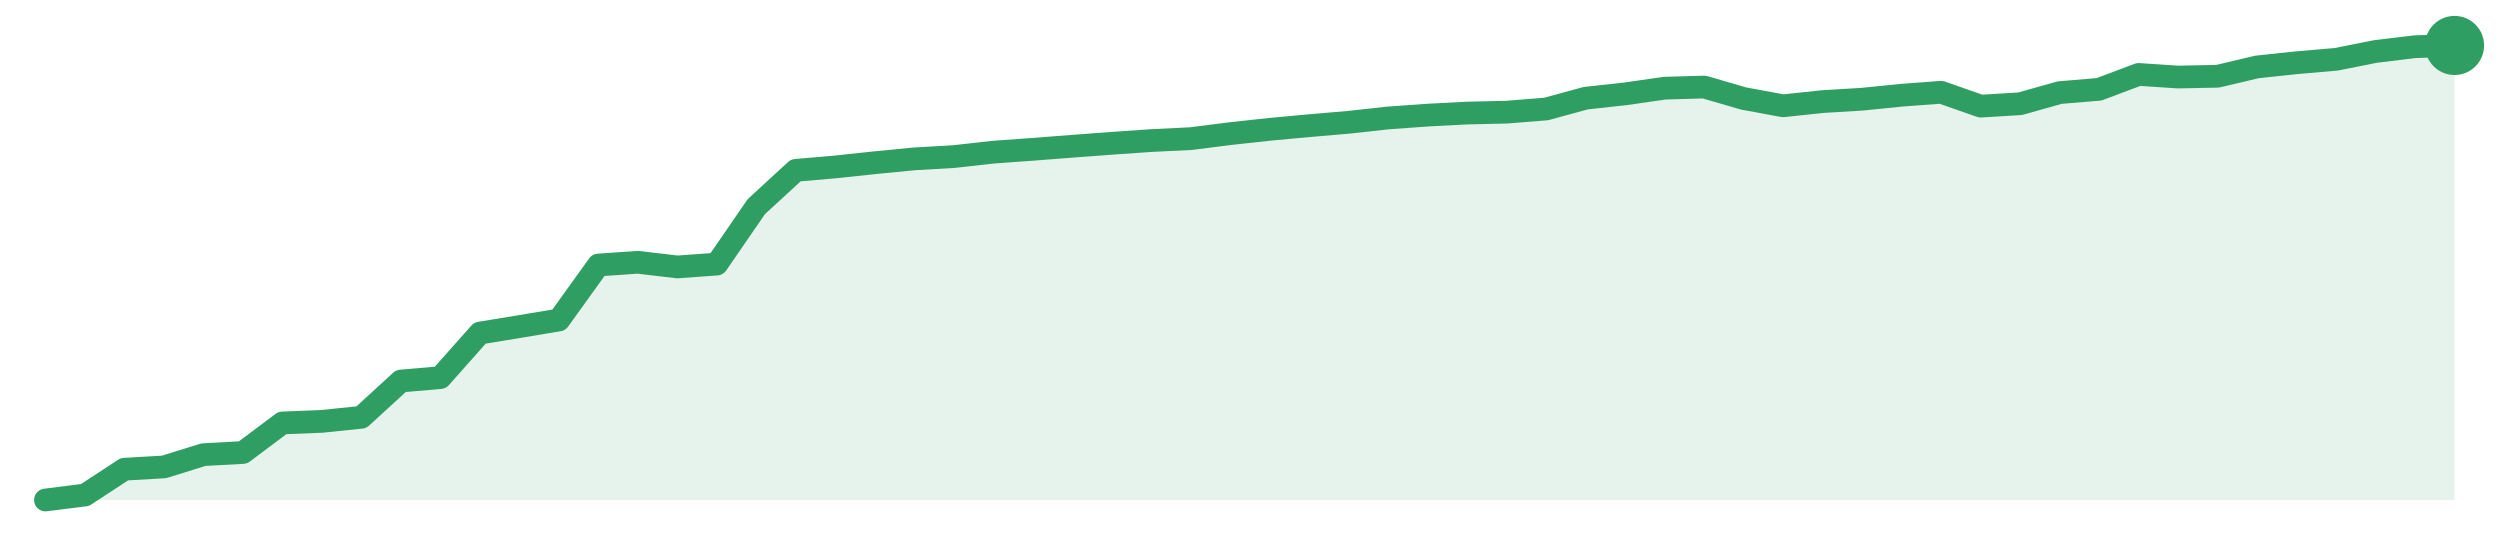
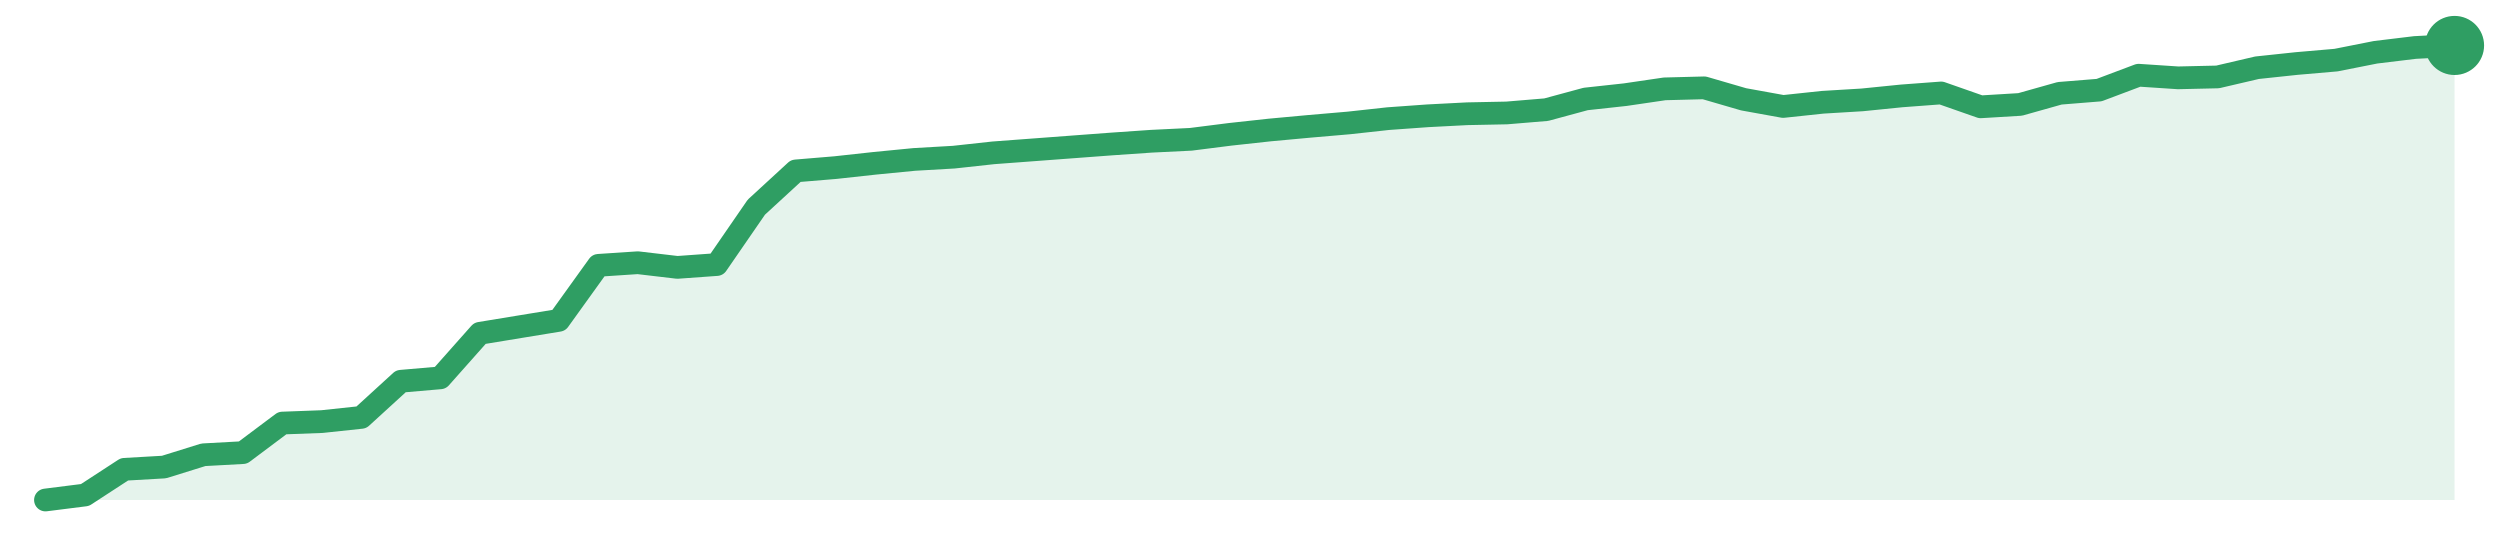
<svg xmlns="http://www.w3.org/2000/svg" width="220" height="48" viewBox="0 0 220 48" role="img" aria-label="trend">
-   <path d="M4.0,44.0 L4.0,44.0 L7.48,43.56 L10.95,41.29 L14.43,41.09 L17.9,40.01 L21.38,39.82 L24.85,37.22 L28.33,37.08 L31.8,36.72 L35.28,33.53 L38.75,33.23 L42.23,29.31 L45.7,28.74 L49.18,28.16 L52.66,23.32 L56.13,23.08 L59.61,23.49 L63.08,23.24 L66.56,18.18 L70.03,14.99 L73.51,14.69 L76.98,14.32 L80.46,13.98 L83.93,13.78 L87.41,13.39 L90.89,13.14 L94.36,12.87 L97.84,12.61 L101.31,12.37 L104.79,12.2 L108.26,11.76 L111.74,11.38 L115.21,11.06 L118.69,10.76 L122.16,10.38 L125.64,10.13 L129.11,9.95 L132.59,9.87 L136.07,9.59 L139.54,8.64 L143.02,8.26 L146.49,7.76 L149.97,7.66 L153.44,8.67 L156.92,9.31 L160.39,8.94 L163.87,8.73 L167.34,8.38 L170.82,8.12 L174.3,9.34 L177.77,9.13 L181.25,8.15 L184.72,7.86 L188.2,6.55 L191.67,6.78 L195.15,6.71 L198.62,5.89 L202.1,5.52 L205.57,5.22 L209.05,4.53 L212.52,4.11 L216.0,4.0 L216.0,44.0 Z" fill="#2f9e631f" />
-   <path d="M4.0,44.0 L7.48,43.56 L10.95,41.29 L14.43,41.09 L17.9,40.01 L21.38,39.82 L24.85,37.22 L28.33,37.08 L31.8,36.72 L35.28,33.53 L38.75,33.23 L42.23,29.31 L45.7,28.74 L49.18,28.16 L52.66,23.32 L56.13,23.08 L59.61,23.49 L63.08,23.24 L66.56,18.18 L70.03,14.99 L73.51,14.69 L76.98,14.32 L80.46,13.98 L83.93,13.78 L87.41,13.39 L90.89,13.14 L94.36,12.87 L97.84,12.61 L101.31,12.37 L104.79,12.2 L108.26,11.76 L111.74,11.38 L115.21,11.06 L118.69,10.76 L122.16,10.38 L125.64,10.13 L129.11,9.95 L132.59,9.87 L136.07,9.59 L139.54,8.64 L143.02,8.26 L146.49,7.76 L149.97,7.66 L153.44,8.67 L156.92,9.31 L160.39,8.94 L163.87,8.73 L167.34,8.38 L170.82,8.12 L174.3,9.34 L177.77,9.13 L181.25,8.15 L184.72,7.86 L188.2,6.55 L191.67,6.78 L195.15,6.71 L198.62,5.89 L202.1,5.52 L205.57,5.22 L209.05,4.53 L212.52,4.11 L216.0,4.0" fill="none" stroke="#2f9e63" stroke-width="2" stroke-linejoin="round" stroke-linecap="round" />
+   <path d="M4.0,44.0 L4.0,44.0 L7.48,43.56 L10.95,41.3 L14.43,41.1 L17.9,40.02 L21.38,39.83 L24.85,37.23 L28.33,37.1 L31.8,36.73 L35.28,33.55 L38.75,33.25 L42.23,29.33 L45.7,28.76 L49.18,28.19 L52.66,23.35 L56.13,23.12 L59.61,23.53 L63.08,23.28 L66.56,18.23 L70.03,15.04 L73.51,14.75 L76.98,14.37 L80.46,14.03 L83.93,13.83 L87.41,13.45 L90.89,13.19 L94.36,12.93 L97.84,12.67 L101.31,12.43 L104.79,12.26 L108.26,11.82 L111.74,11.44 L115.21,11.12 L118.69,10.82 L122.16,10.44 L125.64,10.19 L129.11,10.01 L132.59,9.94 L136.07,9.65 L139.54,8.71 L143.02,8.33 L146.49,7.82 L149.97,7.73 L153.44,8.74 L156.92,9.37 L160.39,9.0 L163.87,8.79 L167.34,8.44 L170.82,8.18 L174.3,9.4 L177.77,9.19 L181.25,8.21 L184.72,7.93 L188.2,6.62 L191.67,6.85 L195.15,6.77 L198.62,5.96 L202.1,5.59 L205.57,5.29 L209.05,4.6 L212.52,4.18 L216.0,4.0 L216.0,44.0 Z" fill="#2f9e631f" />
+   <path d="M4.0,44.0 L7.48,43.56 L10.95,41.3 L14.43,41.1 L17.9,40.02 L21.38,39.83 L24.85,37.23 L28.33,37.1 L31.8,36.73 L35.28,33.55 L38.75,33.25 L42.23,29.33 L45.7,28.76 L49.18,28.19 L52.66,23.35 L56.13,23.12 L59.61,23.53 L63.08,23.28 L66.56,18.23 L70.03,15.04 L73.51,14.75 L76.98,14.37 L80.46,14.03 L83.93,13.83 L87.41,13.45 L90.89,13.19 L94.36,12.93 L97.84,12.67 L101.31,12.43 L104.79,12.26 L108.26,11.82 L111.74,11.44 L115.21,11.12 L118.69,10.82 L122.16,10.44 L125.64,10.19 L129.11,10.01 L132.59,9.94 L136.07,9.65 L139.54,8.71 L143.02,8.33 L146.49,7.82 L149.97,7.73 L153.44,8.74 L156.92,9.37 L160.39,9.0 L163.87,8.79 L167.34,8.44 L170.82,8.18 L174.3,9.4 L177.77,9.19 L181.25,8.21 L184.72,7.93 L188.2,6.62 L191.67,6.85 L195.15,6.77 L198.62,5.96 L202.1,5.59 L205.57,5.29 L209.05,4.6 L212.52,4.18 L216.0,4.0" fill="none" stroke="#2f9e63" stroke-width="2" stroke-linejoin="round" stroke-linecap="round" />
  <circle cx="216.0" cy="4.0" r="2.6" fill="#2f9e63" />
</svg>
